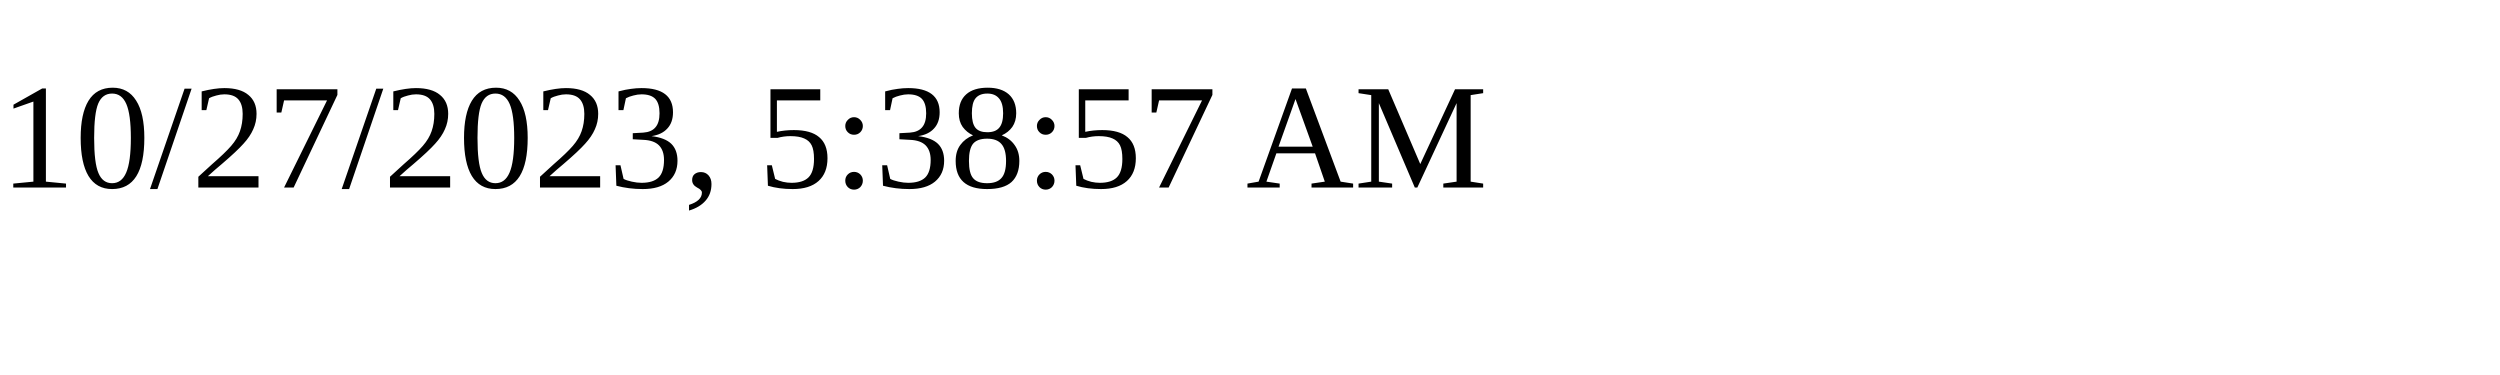
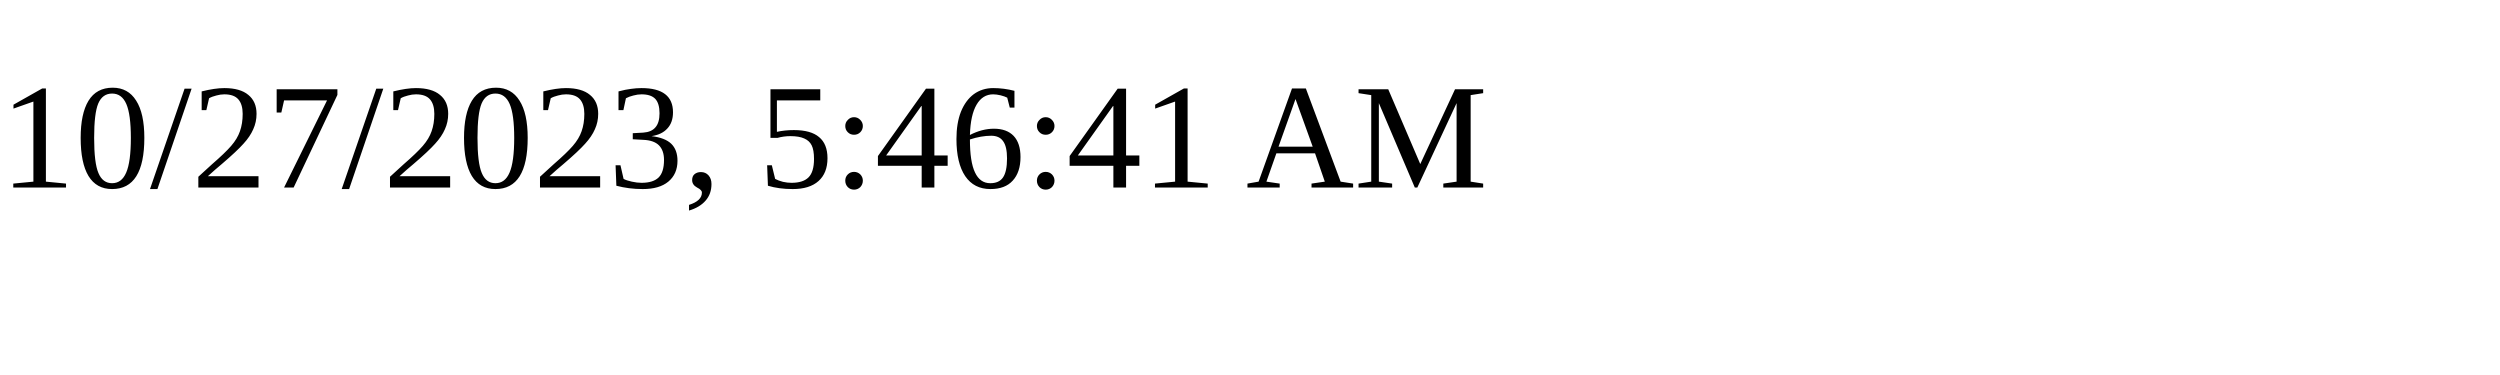
<svg xmlns="http://www.w3.org/2000/svg" height="30" width="200">
-   <text x="0" y="15">10/27/2023, 5:38:57 AM</text>
+   <text x="0" y="15">10/27/2023, 5:46:41 AM</text>
</svg>
